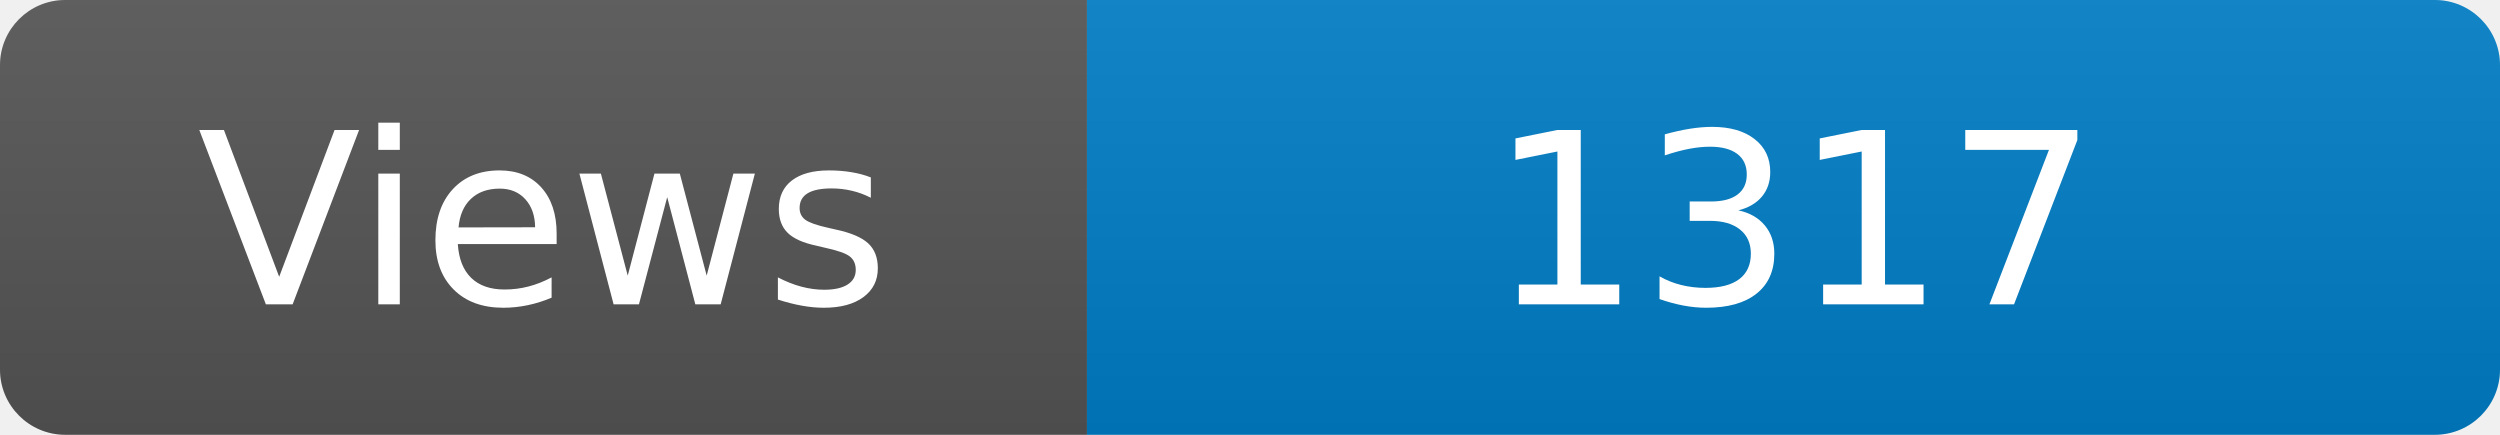
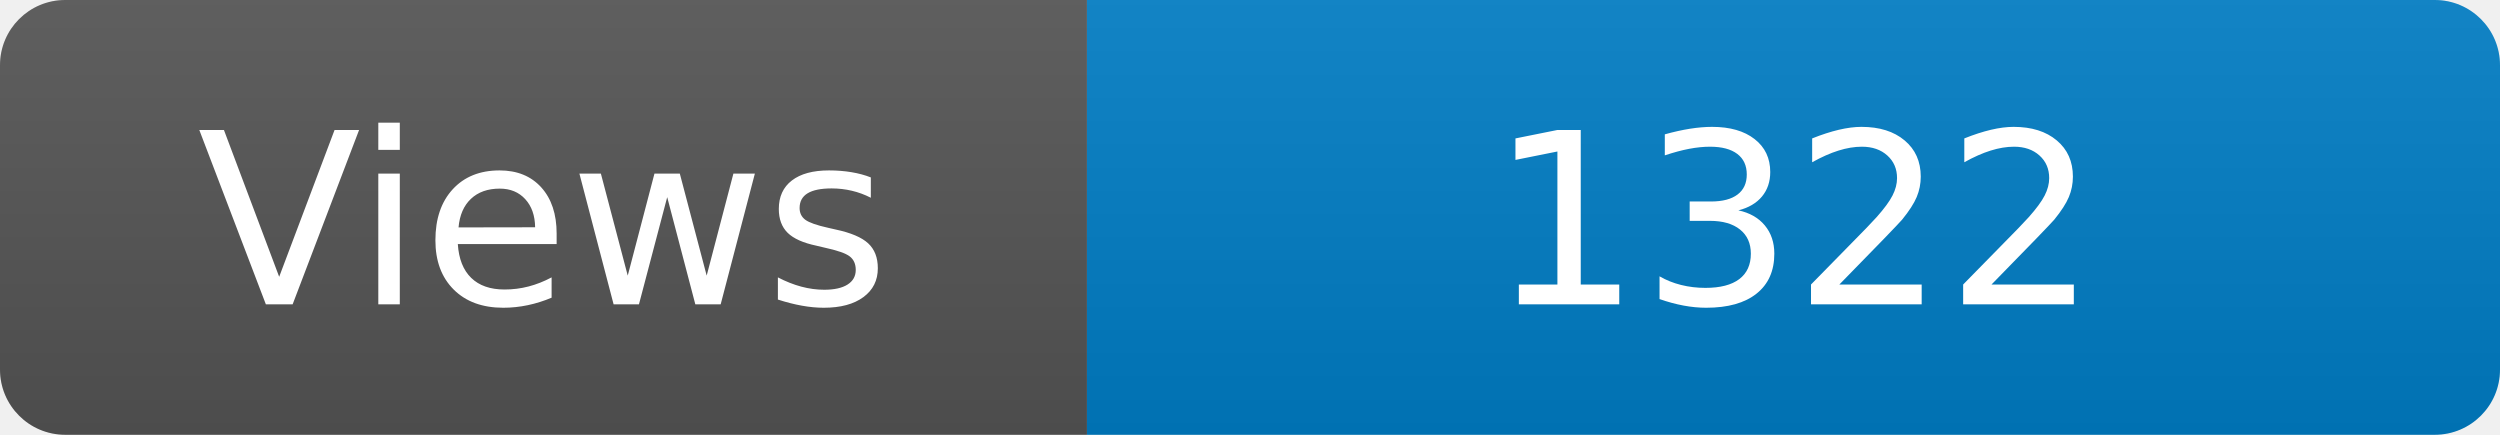
<svg xmlns="http://www.w3.org/2000/svg" width="115" height="20" role="img" aria-label="Maintained?: yes">
  <linearGradient id="s" x2="0" y2="100%">
    <stop offset="0" stop-color="#bbb" stop-opacity=".1" />
    <stop offset="1" stop-opacity=".1" />
  </linearGradient>
  <clipPath id="r">
    <rect width="115" height="20" rx="3" fill="#fff" />
  </clipPath>
  <g clip-path="url(#r)">
    <rect width="50" height="20" fill="#555" />
    <rect x="50" width="160" height="20" fill="#007ec6" />
    <rect width="115" height="20" fill="url(#s)" />
  </g>
  <g fill="#fff" text-anchor="middle" font-family="Verdana,Geneva,DejaVu Sans,sans-serif" font-size="110">
    <text x="250" y="140" transform="scale(.1)" fill="#fff">Views</text>
-     <text x="825" y="140" transform="scale(.1)" fill="#fff">1317</text>
+     <text x="825" y="140" transform="scale(.1)" fill="#fff">1322</text>
  </g>
</svg>
